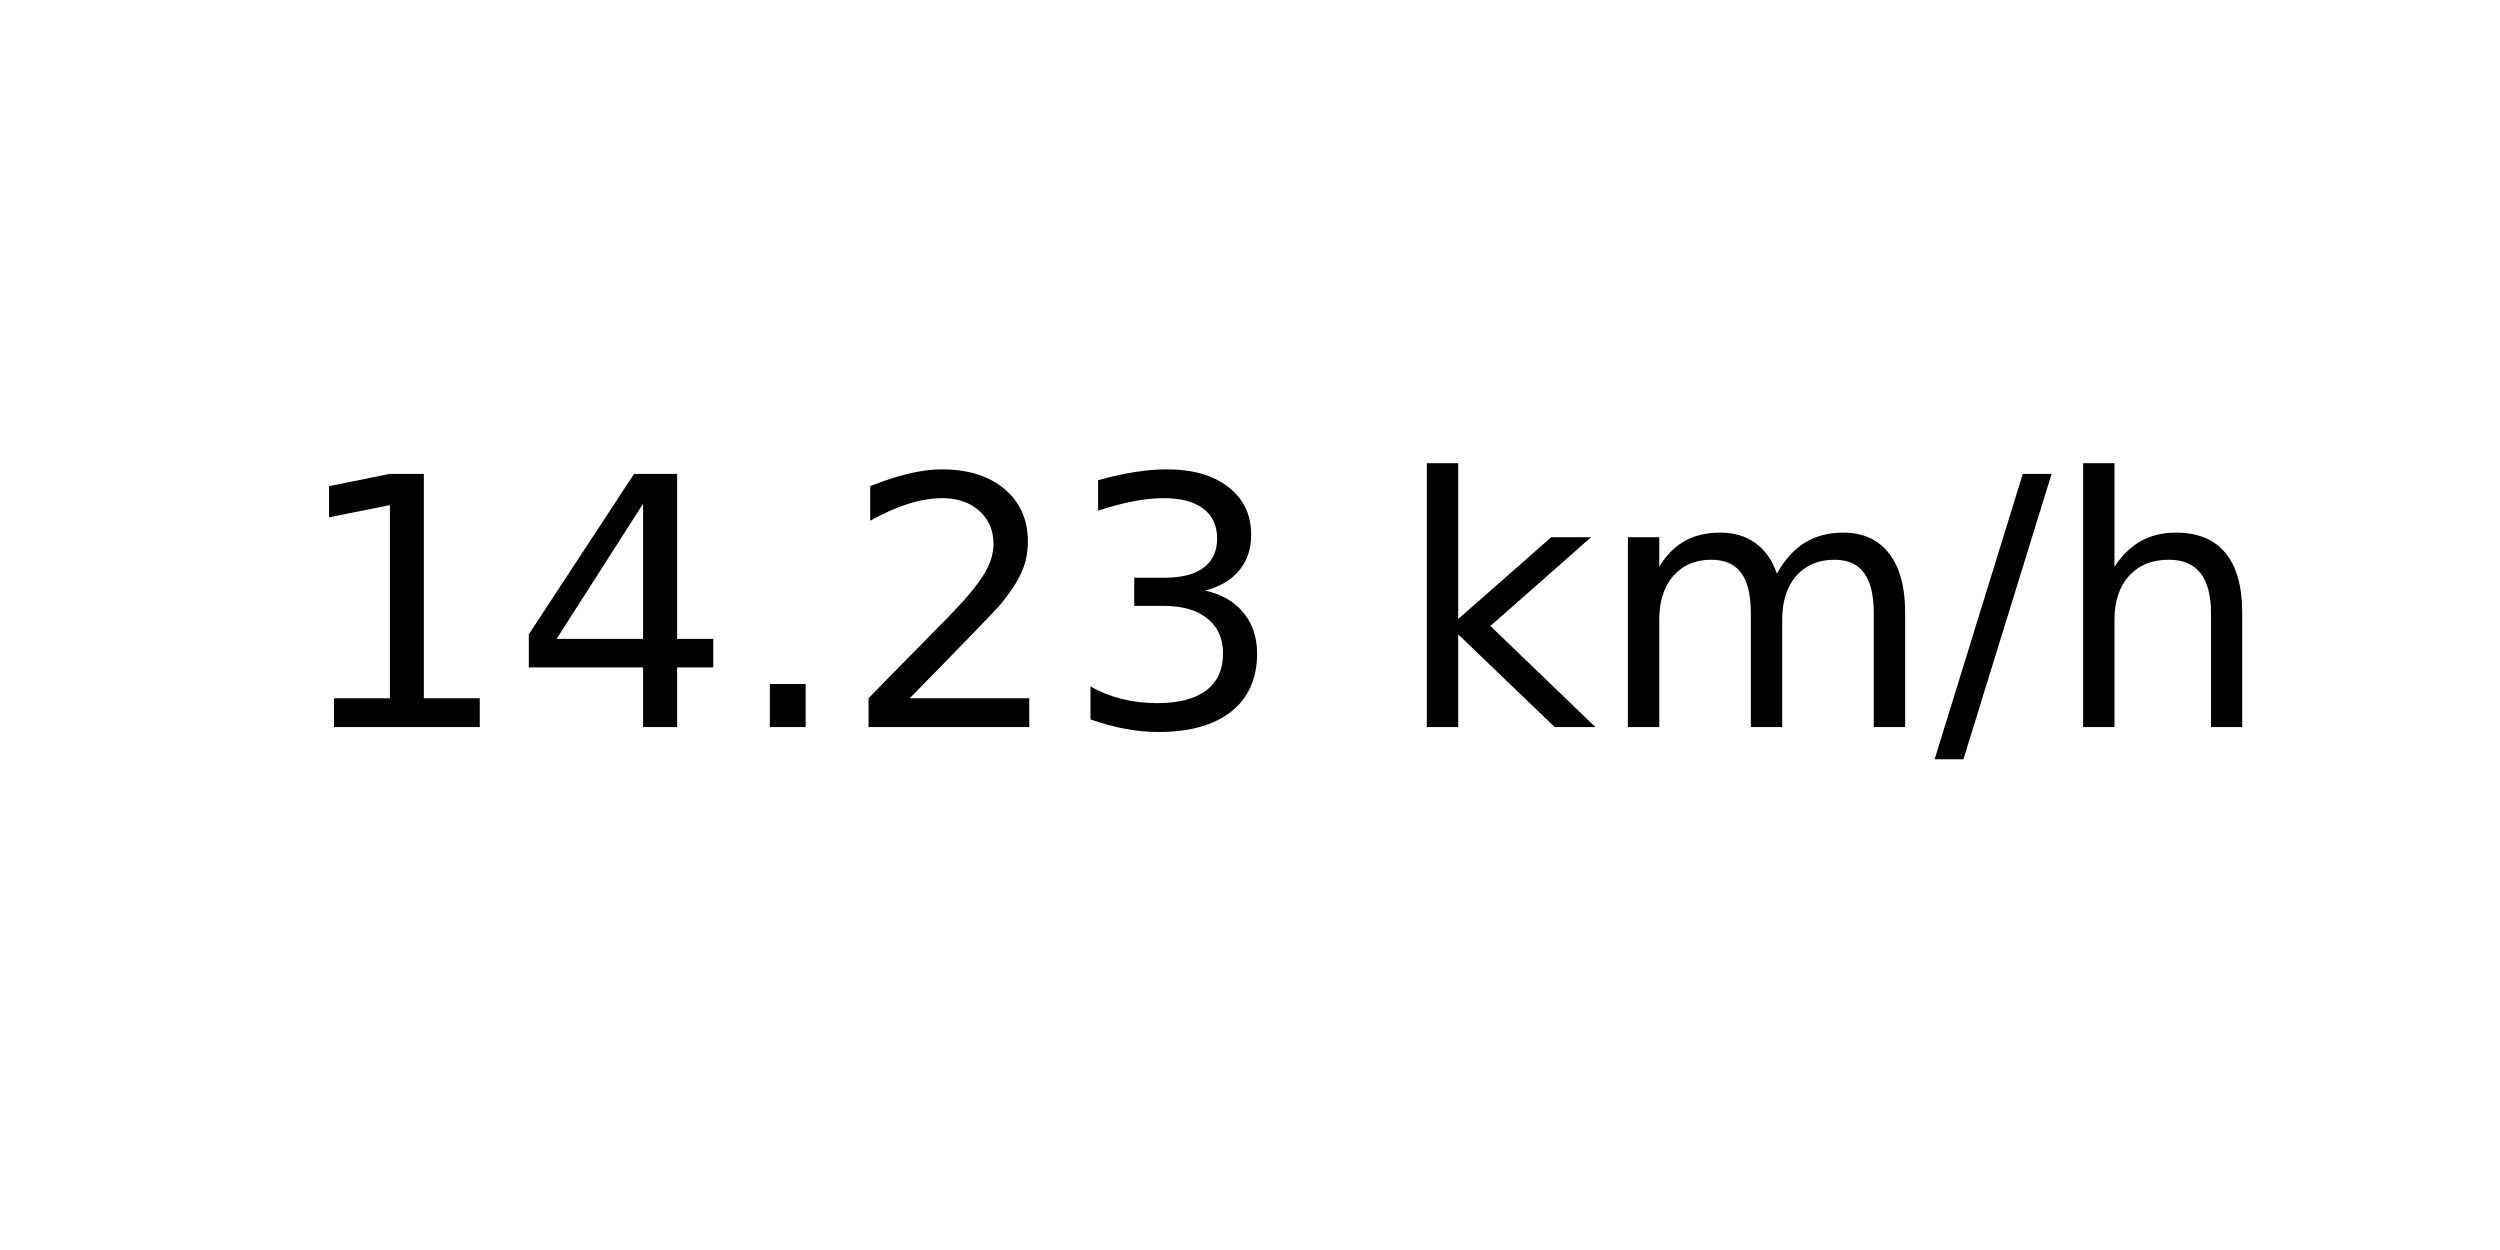
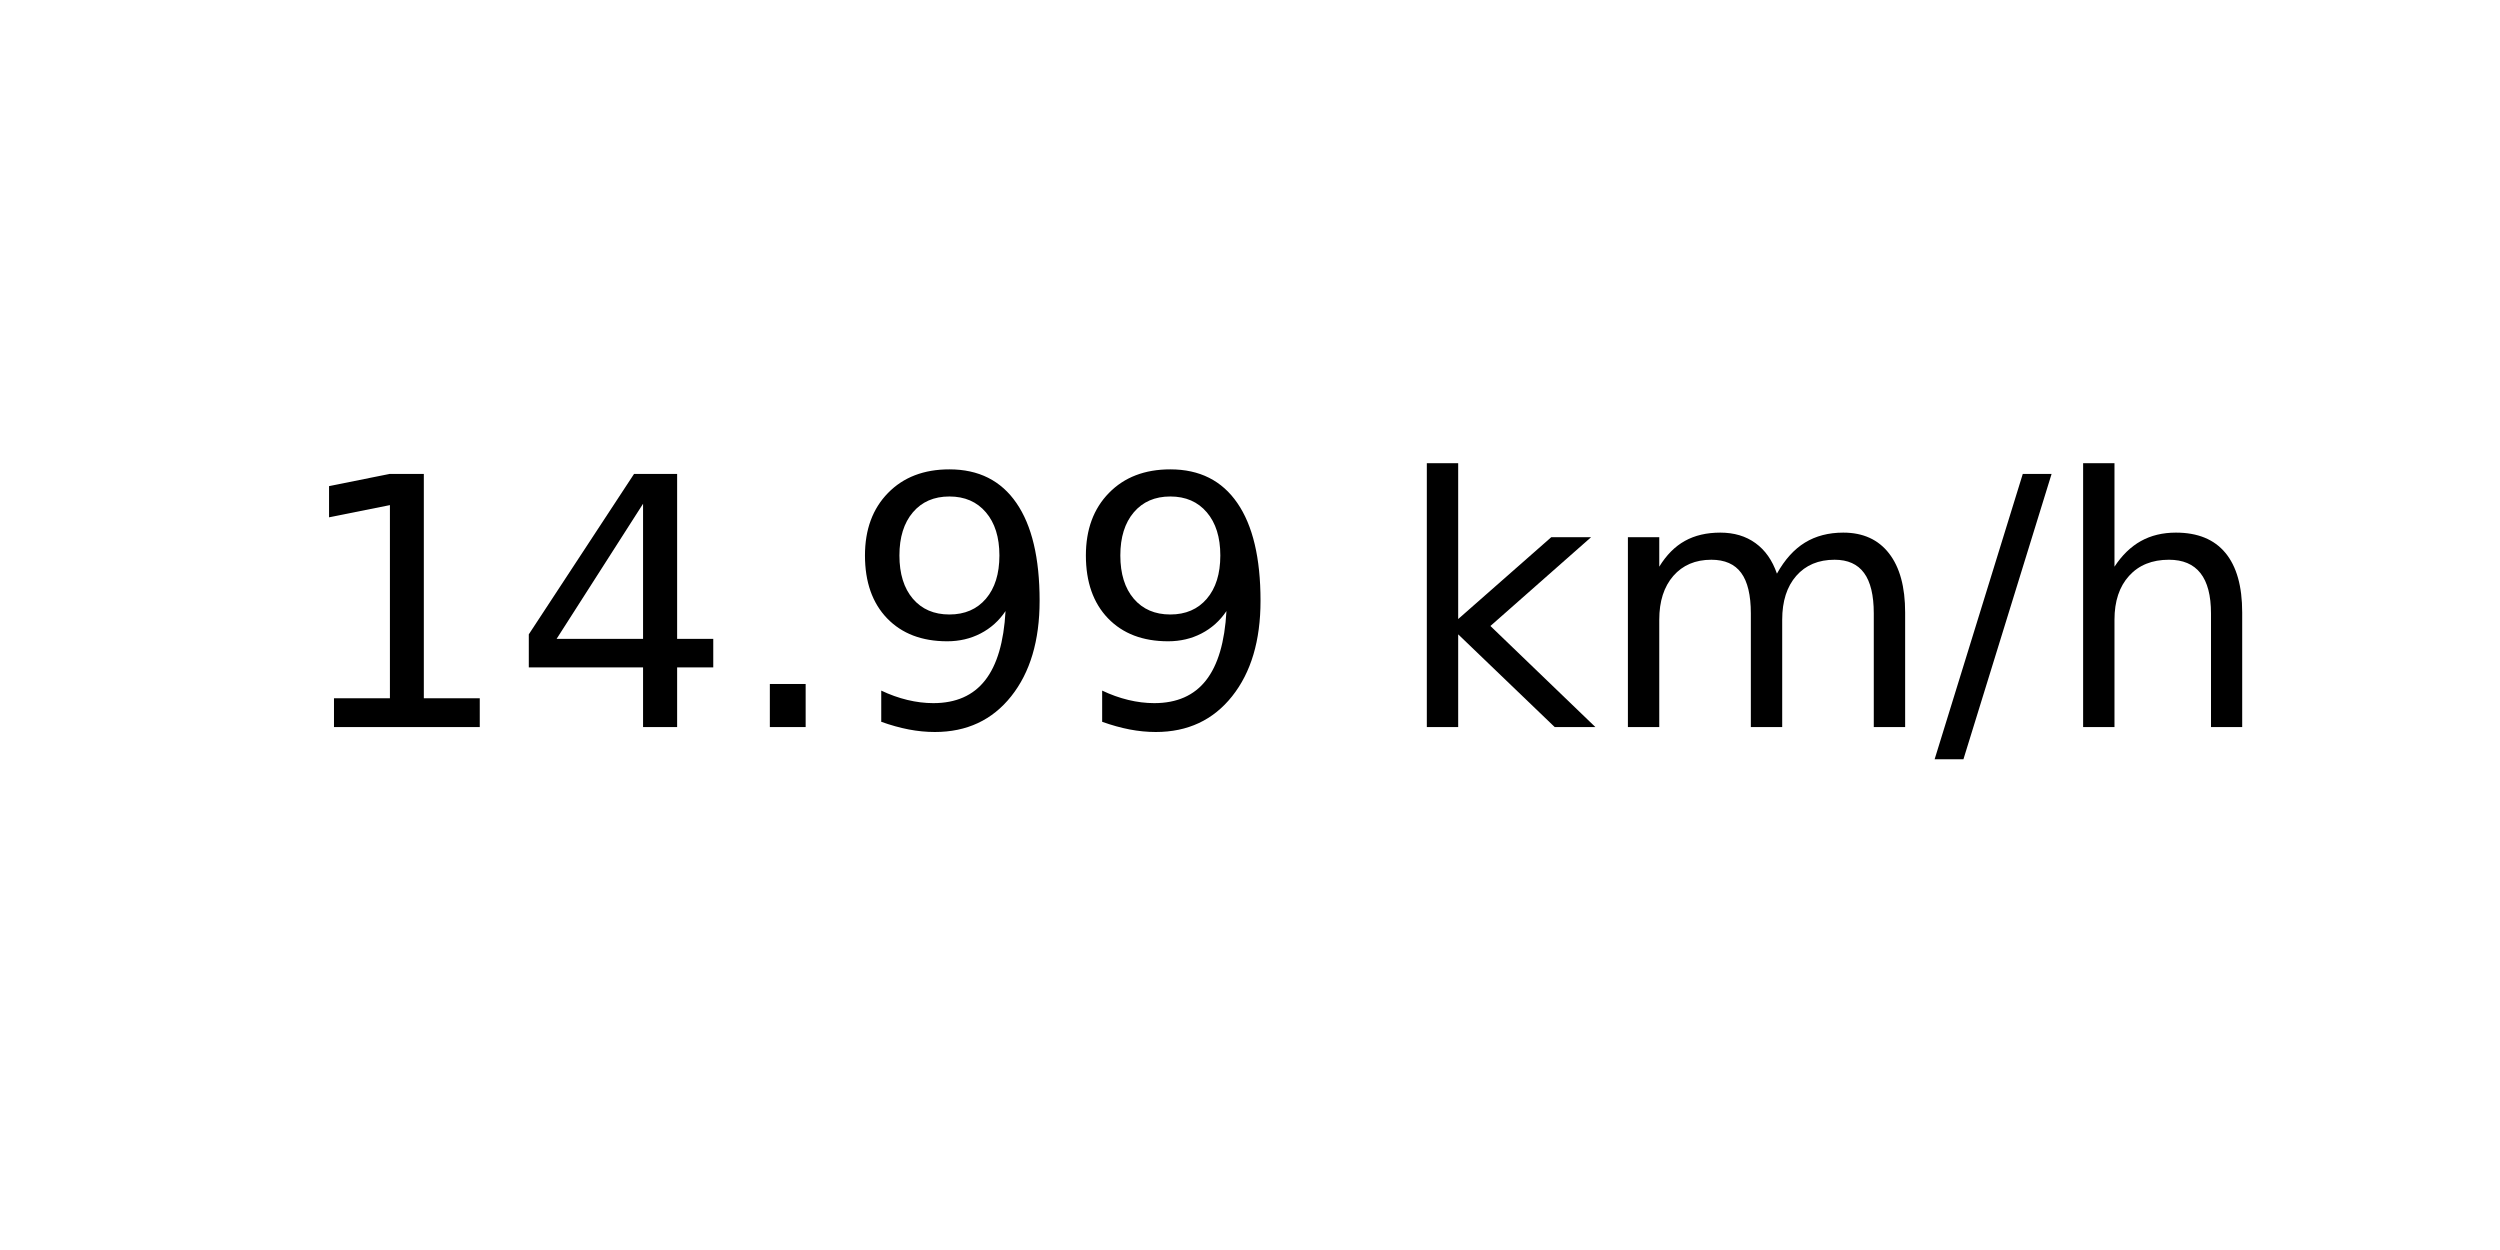
<svg xmlns="http://www.w3.org/2000/svg" xmlns:xlink="http://www.w3.org/1999/xlink" width="72pt" height="36pt" viewBox="0 0 72 36" version="1.1">
  <defs>
    <style type="text/css">*{stroke-linejoin: round; stroke-linecap: butt}</style>
  </defs>
  <g id="figure_1">
    <g id="axes_1">
      <g id="text_1">
        <g transform="translate(8.378125 20.93937) scale(0.1 -0.1)">
          <defs>
            <path id="DejaVuSans-31" d="M 794 531  L 1825 531  L 1825 4091  L 703 3866  L 703 4441  L 1819 4666  L 2450 4666  L 2450 531  L 3481 531  L 3481 0  L 794 0  L 794 531  z " transform="scale(0.015625)" />
            <path id="DejaVuSans-34" d="M 2419 4116  L 825 1625  L 2419 1625  L 2419 4116  z M 2253 4666  L 3047 4666  L 3047 1625  L 3713 1625  L 3713 1100  L 3047 1100  L 3047 0  L 2419 0  L 2419 1100  L 313 1100  L 313 1709  L 2253 4666  z " transform="scale(0.015625)" />
            <path id="DejaVuSans-2e" d="M 684 794  L 1344 794  L 1344 0  L 684 0  L 684 794  z " transform="scale(0.015625)" />
-             <path id="DejaVuSans-32" d="M 1228 531  L 3431 531  L 3431 0  L 469 0  L 469 531  Q 828 903 1448 1529  Q 2069 2156 2228 2338  Q 2531 2678 2651 2914  Q 2772 3150 2772 3378  Q 2772 3750 2511 3984  Q 2250 4219 1831 4219  Q 1534 4219 1204 4116  Q 875 4013 500 3803  L 500 4441  Q 881 4594 1212 4672  Q 1544 4750 1819 4750  Q 2544 4750 2975 4387  Q 3406 4025 3406 3419  Q 3406 3131 3298 2873  Q 3191 2616 2906 2266  Q 2828 2175 2409 1742  Q 1991 1309 1228 531  z " transform="scale(0.015625)" />
-             <path id="DejaVuSans-33" d="M 2597 2516  Q 3050 2419 3304 2112  Q 3559 1806 3559 1356  Q 3559 666 3084 287  Q 2609 -91 1734 -91  Q 1441 -91 1130 -33  Q 819 25 488 141  L 488 750  Q 750 597 1062 519  Q 1375 441 1716 441  Q 2309 441 2620 675  Q 2931 909 2931 1356  Q 2931 1769 2642 2001  Q 2353 2234 1838 2234  L 1294 2234  L 1294 2753  L 1863 2753  Q 2328 2753 2575 2939  Q 2822 3125 2822 3475  Q 2822 3834 2567 4026  Q 2313 4219 1838 4219  Q 1578 4219 1281 4162  Q 984 4106 628 3988  L 628 4550  Q 988 4650 1302 4700  Q 1616 4750 1894 4750  Q 2613 4750 3031 4423  Q 3450 4097 3450 3541  Q 3450 3153 3228 2886  Q 3006 2619 2597 2516  z " transform="scale(0.015625)" />
+             <path id="DejaVuSans-39" d="M 703 97  L 703 672  Q 941 559 1184 500  Q 1428 441 1663 441  Q 2288 441 2617 861  Q 2947 1281 2994 2138  Q 2813 1869 2534 1725  Q 2256 1581 1919 1581  Q 1219 1581 811 2004  Q 403 2428 403 3163  Q 403 3881 828 4315  Q 1253 4750 1959 4750  Q 2769 4750 3195 4129  Q 3622 3509 3622 2328  Q 3622 1225 3098 567  Q 2575 -91 1691 -91  Q 1453 -91 1209 -44  Q 966 3 703 97  z M 1959 2075  Q 2384 2075 2632 2365  Q 2881 2656 2881 3163  Q 2881 3666 2632 3958  Q 2384 4250 1959 4250  Q 1534 4250 1286 3958  Q 1038 3666 1038 3163  Q 1038 2656 1286 2365  Q 1534 2075 1959 2075  z " transform="scale(0.015625)" />
            <path id="DejaVuSans-20" transform="scale(0.015625)" />
            <path id="DejaVuSans-6b" d="M 581 4863  L 1159 4863  L 1159 1991  L 2875 3500  L 3609 3500  L 1753 1863  L 3688 0  L 2938 0  L 1159 1709  L 1159 0  L 581 0  L 581 4863  z " transform="scale(0.015625)" />
            <path id="DejaVuSans-6d" d="M 3328 2828  Q 3544 3216 3844 3400  Q 4144 3584 4550 3584  Q 5097 3584 5394 3201  Q 5691 2819 5691 2113  L 5691 0  L 5113 0  L 5113 2094  Q 5113 2597 4934 2840  Q 4756 3084 4391 3084  Q 3944 3084 3684 2787  Q 3425 2491 3425 1978  L 3425 0  L 2847 0  L 2847 2094  Q 2847 2600 2669 2842  Q 2491 3084 2119 3084  Q 1678 3084 1418 2786  Q 1159 2488 1159 1978  L 1159 0  L 581 0  L 581 3500  L 1159 3500  L 1159 2956  Q 1356 3278 1631 3431  Q 1906 3584 2284 3584  Q 2666 3584 2933 3390  Q 3200 3197 3328 2828  z " transform="scale(0.015625)" />
            <path id="DejaVuSans-2f" d="M 1625 4666  L 2156 4666  L 531 -594  L 0 -594  L 1625 4666  z " transform="scale(0.015625)" />
            <path id="DejaVuSans-68" d="M 3513 2113  L 3513 0  L 2938 0  L 2938 2094  Q 2938 2591 2744 2837  Q 2550 3084 2163 3084  Q 1697 3084 1428 2787  Q 1159 2491 1159 1978  L 1159 0  L 581 0  L 581 4863  L 1159 4863  L 1159 2956  Q 1366 3272 1645 3428  Q 1925 3584 2291 3584  Q 2894 3584 3203 3211  Q 3513 2838 3513 2113  z " transform="scale(0.015625)" />
          </defs>
          <use xlink:href="#DejaVuSans-31" />
          <use xlink:href="#DejaVuSans-34" x="63.623" />
          <use xlink:href="#DejaVuSans-2e" x="127.246" />
-           <use xlink:href="#DejaVuSans-32" x="159.033" />
-           <use xlink:href="#DejaVuSans-33" x="222.656" />
+           <use xlink:href="#DejaVuSans-39" x="159.033" />
+           <use xlink:href="#DejaVuSans-39" x="222.656" />
          <use xlink:href="#DejaVuSans-20" x="286.279" />
          <use xlink:href="#DejaVuSans-6b" x="318.066" />
          <use xlink:href="#DejaVuSans-6d" x="375.977" />
          <use xlink:href="#DejaVuSans-2f" x="473.389" />
          <use xlink:href="#DejaVuSans-68" x="507.08" />
        </g>
      </g>
    </g>
  </g>
</svg>
